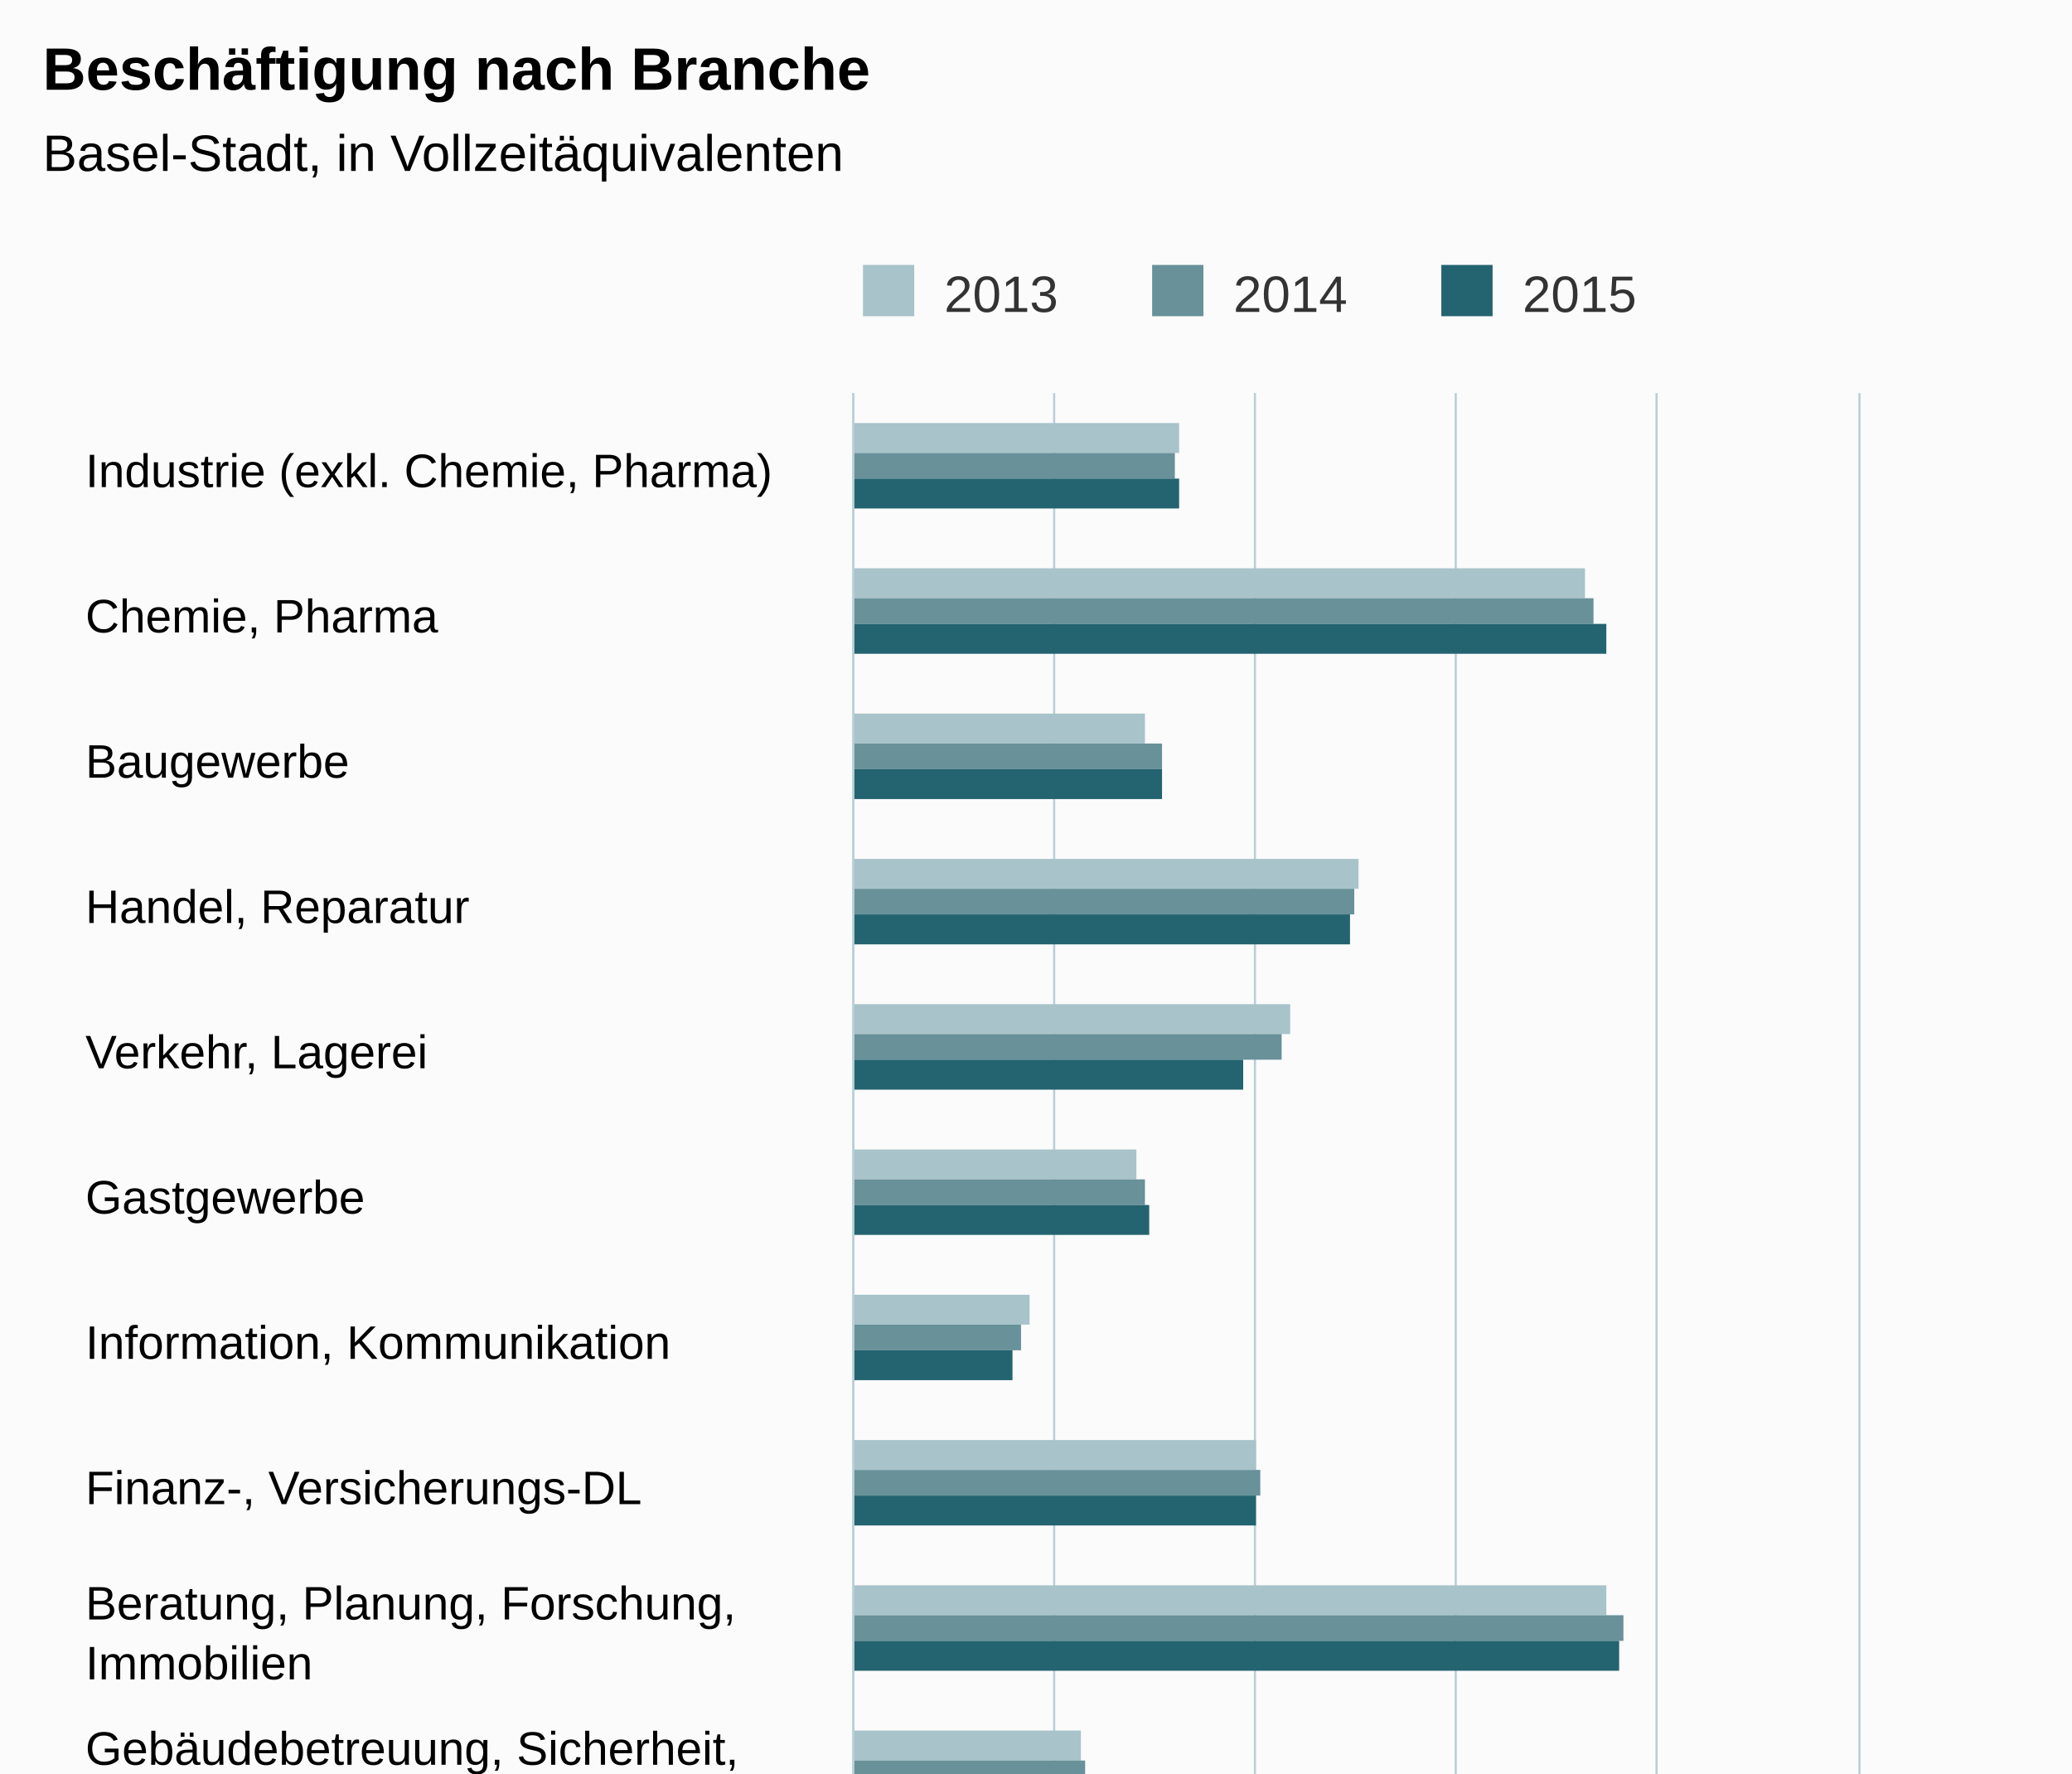
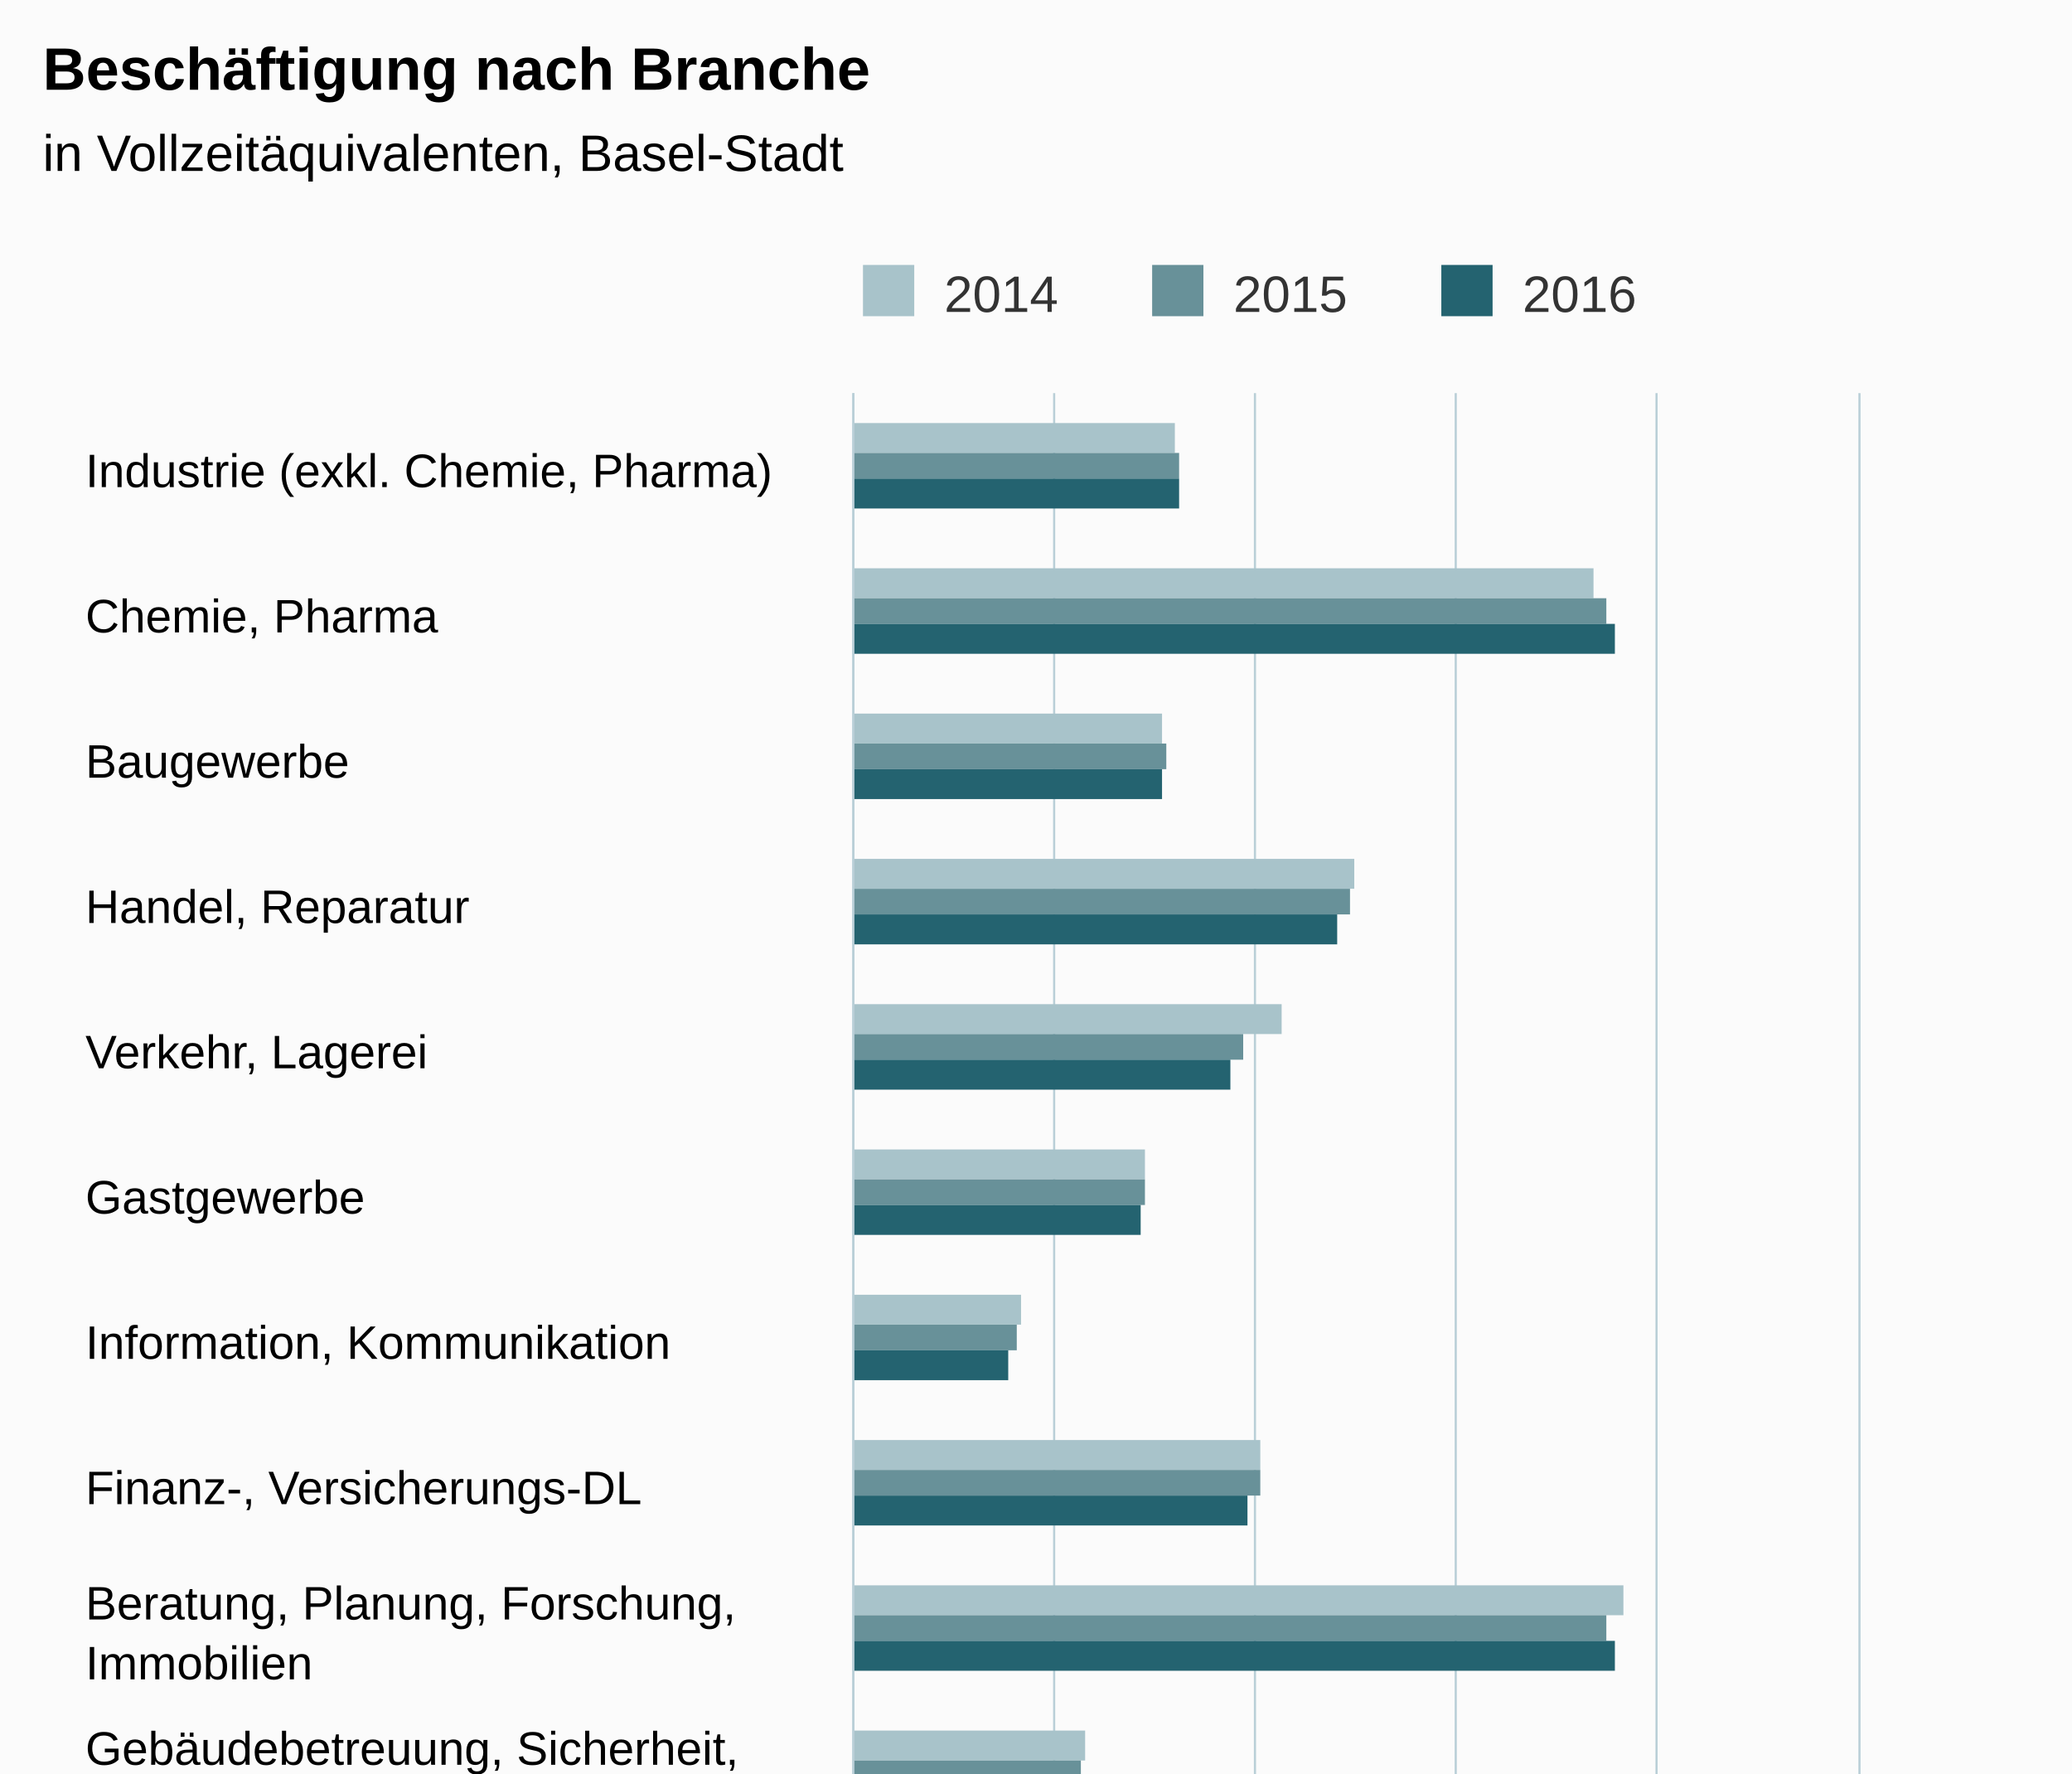
<svg xmlns="http://www.w3.org/2000/svg" version="1.1" class="highcharts-root" style="font-family:Arial;font-size:12px;" viewBox="0 0 485 415">
  <defs>
-     <clipPath id="highcharts-hr6bvzl-6">
+     <clipPath id="highcharts-kvsfh1x-6">
      <rect x="0" y="0" width="510" height="235" fill="none" />
    </clipPath>
-     <clipPath id="highcharts-hr6bvzl-7">
+     <clipPath id="highcharts-kvsfh1x-7">
      <rect x="0" y="0" width="510" height="235" fill="none" />
    </clipPath>
  </defs>
  <rect fill="#fbfbfb" class="highcharts-background" x="0" y="0" width="485" height="663" rx="0" ry="0" />
  <rect fill="none" class="highcharts-plot-background" x="200" y="92" width="235" height="510" />
  <g class="highcharts-pane-group" data-z-index="0" />
  <g class="highcharts-grid highcharts-xaxis-grid " data-z-index="1">
    <path fill="none" data-z-index="1" class="highcharts-grid-line" d="M 200 126.5 L 435 126.5" opacity="1" />
    <path fill="none" data-z-index="1" class="highcharts-grid-line" d="M 200 160.5 L 435 160.5" opacity="1" />
    <path fill="none" data-z-index="1" class="highcharts-grid-line" d="M 200 194.5 L 435 194.5" opacity="1" />
    <path fill="none" data-z-index="1" class="highcharts-grid-line" d="M 200 228.5 L 435 228.5" opacity="1" />
    <path fill="none" data-z-index="1" class="highcharts-grid-line" d="M 200 262.5 L 435 262.5" opacity="1" />
    <path fill="none" data-z-index="1" class="highcharts-grid-line" d="M 200 296.5 L 435 296.5" opacity="1" />
    <path fill="none" data-z-index="1" class="highcharts-grid-line" d="M 200 330.5 L 435 330.5" opacity="1" />
    <path fill="none" data-z-index="1" class="highcharts-grid-line" d="M 200 364.5 L 435 364.5" opacity="1" />
    <path fill="none" data-z-index="1" class="highcharts-grid-line" d="M 200 398.5 L 435 398.5" opacity="1" />
    <path fill="none" data-z-index="1" class="highcharts-grid-line" d="M 200 432.5 L 435 432.5" opacity="1" />
    <path fill="none" data-z-index="1" class="highcharts-grid-line" d="M 200 466.5 L 435 466.5" opacity="1" />
    <path fill="none" data-z-index="1" class="highcharts-grid-line" d="M 200 500.5 L 435 500.5" opacity="1" />
    <path fill="none" data-z-index="1" class="highcharts-grid-line" d="M 200 534.5 L 435 534.5" opacity="1" />
    <path fill="none" data-z-index="1" class="highcharts-grid-line" d="M 200 568.5 L 435 568.5" opacity="1" />
    <path fill="none" data-z-index="1" class="highcharts-grid-line" d="M 200 602.5 L 435 602.5" opacity="1" />
    <path fill="none" data-z-index="1" class="highcharts-grid-line" d="M 200 92.5 L 435 92.5" opacity="1" />
  </g>
  <g class="highcharts-grid highcharts-yaxis-grid " data-z-index="1">
    <path fill="none" stroke="#B9CFD7" stroke-width="0.5" data-z-index="1" class="highcharts-grid-line" d="M 199.75 92 L 199.75 602" opacity="1" />
    <path fill="none" stroke="#B9CFD7" stroke-width="0.5" data-z-index="1" class="highcharts-grid-line" d="M 246.75 92 L 246.75 602" opacity="1" />
    <path fill="none" stroke="#B9CFD7" stroke-width="0.5" data-z-index="1" class="highcharts-grid-line" d="M 293.75 92 L 293.75 602" opacity="1" />
    <path fill="none" stroke="#B9CFD7" stroke-width="0.5" data-z-index="1" class="highcharts-grid-line" d="M 340.75 92 L 340.75 602" opacity="1" />
    <path fill="none" stroke="#B9CFD7" stroke-width="0.5" data-z-index="1" class="highcharts-grid-line" d="M 387.75 92 L 387.75 602" opacity="1" />
    <path fill="none" stroke="#B9CFD7" stroke-width="0.5" data-z-index="1" class="highcharts-grid-line" d="M 435.25 92 L 435.25 602" opacity="1" />
  </g>
  <rect fill="none" class="highcharts-plot-border" data-z-index="1" x="200" y="92" width="235" height="510" />
  <g class="highcharts-axis highcharts-xaxis " data-z-index="2">
    <path fill="none" class="highcharts-axis-line" stroke="#B9CFD7" stroke-width="0.5" data-z-index="7" d="M 199.75 92 L 199.75 602" />
  </g>
  <g class="highcharts-axis highcharts-yaxis " data-z-index="2">
    <path fill="none" class="highcharts-axis-line" data-z-index="7" d="M 200 602 L 435 602" />
  </g>
  <g class="highcharts-series-group" data-z-index="3">
-     <g data-z-index="0.1" class="highcharts-series highcharts-series-0 highcharts-column-series " transform="translate(435,602) rotate(90) scale(-1,1) scale(1 1)" clip-path="url(#highcharts-hr6bvzl-7)">
-       <rect x="496" y="159" width="7" height="77" fill="#A8C3CA" class="highcharts-point" />
-       <rect x="462" y="64" width="7" height="172" fill="#A8C3CA" class="highcharts-point" />
-       <rect x="428" y="167" width="7" height="69" fill="#A8C3CA" class="highcharts-point" />
-       <rect x="394" y="117" width="7" height="119" fill="#A8C3CA" class="highcharts-point" />
-       <rect x="360" y="133" width="7" height="103" fill="#A8C3CA" class="highcharts-point" />
-       <rect x="326" y="169" width="7" height="67" fill="#A8C3CA" class="highcharts-point" />
-       <rect x="292" y="194" width="7" height="42" fill="#A8C3CA" class="highcharts-point" />
-       <rect x="258" y="141" width="7" height="95" fill="#A8C3CA" class="highcharts-point" />
-       <rect x="224" y="59" width="7" height="177" fill="#A8C3CA" class="highcharts-point" />
-       <rect x="190" y="182" width="7" height="54" fill="#A8C3CA" class="highcharts-point" />
-       <rect x="156" y="174" width="7" height="62" fill="#A8C3CA" class="highcharts-point" />
-       <rect x="122" y="188" width="7" height="48" fill="#A8C3CA" class="highcharts-point" />
-       <rect x="88" y="164" width="7" height="72" fill="#A8C3CA" class="highcharts-point" />
-       <rect x="54" y="44" width="7" height="192" fill="#A8C3CA" class="highcharts-point" />
+     <g data-z-index="0.1" class="highcharts-series highcharts-series-0 highcharts-column-series " transform="translate(435,602) rotate(90) scale(-1,1) scale(1 1)" clip-path="url(#highcharts-kvsfh1x-7)">
+       <rect x="496" y="160" width="7" height="76" fill="#A8C3CA" class="highcharts-point" />
+       <rect x="462" y="62" width="7" height="174" fill="#A8C3CA" class="highcharts-point" />
+       <rect x="428" y="163" width="7" height="73" fill="#A8C3CA" class="highcharts-point" />
+       <rect x="394" y="118" width="7" height="118" fill="#A8C3CA" class="highcharts-point" />
+       <rect x="360" y="135" width="7" height="101" fill="#A8C3CA" class="highcharts-point" />
+       <rect x="326" y="167" width="7" height="69" fill="#A8C3CA" class="highcharts-point" />
+       <rect x="292" y="196" width="7" height="40" fill="#A8C3CA" class="highcharts-point" />
+       <rect x="258" y="140" width="7" height="96" fill="#A8C3CA" class="highcharts-point" />
+       <rect x="224" y="55" width="7" height="181" fill="#A8C3CA" class="highcharts-point" />
+       <rect x="190" y="181" width="7" height="55" fill="#A8C3CA" class="highcharts-point" />
+       <rect x="156" y="175" width="7" height="61" fill="#A8C3CA" class="highcharts-point" />
+       <rect x="122" y="187" width="7" height="49" fill="#A8C3CA" class="highcharts-point" />
+       <rect x="88" y="161" width="7" height="75" fill="#A8C3CA" class="highcharts-point" />
+       <rect x="54" y="41" width="7" height="195" fill="#A8C3CA" class="highcharts-point" />
      <rect x="20" y="167" width="7" height="69" fill="#A8C3CA" class="highcharts-point" />
    </g>
    <g data-z-index="0.1" class="highcharts-markers highcharts-series-0 highcharts-column-series " transform="translate(435,602) rotate(90) scale(-1,1) scale(1 1)" clip-path="none" />
-     <g data-z-index="0.1" class="highcharts-series highcharts-series-1 highcharts-column-series " transform="translate(435,602) rotate(90) scale(-1,1) scale(1 1)" clip-path="url(#highcharts-hr6bvzl-7)">
-       <rect x="490" y="160" width="6" height="76" fill="#689199" class="highcharts-point" />
-       <rect x="456" y="62" width="6" height="174" fill="#689199" class="highcharts-point" />
-       <rect x="422" y="163" width="6" height="73" fill="#689199" class="highcharts-point" />
-       <rect x="388" y="118" width="6" height="118" fill="#689199" class="highcharts-point" />
-       <rect x="354" y="135" width="6" height="101" fill="#689199" class="highcharts-point" />
+     <g data-z-index="0.1" class="highcharts-series highcharts-series-1 highcharts-column-series " transform="translate(435,602) rotate(90) scale(-1,1) scale(1 1)" clip-path="url(#highcharts-kvsfh1x-7)">
+       <rect x="490" y="159" width="6" height="77" fill="#689199" class="highcharts-point" />
+       <rect x="456" y="59" width="6" height="177" fill="#689199" class="highcharts-point" />
+       <rect x="422" y="162" width="6" height="74" fill="#689199" class="highcharts-point" />
+       <rect x="388" y="119" width="6" height="117" fill="#689199" class="highcharts-point" />
+       <rect x="354" y="144" width="6" height="92" fill="#689199" class="highcharts-point" />
      <rect x="320" y="167" width="6" height="69" fill="#689199" class="highcharts-point" />
-       <rect x="286" y="196" width="6" height="40" fill="#689199" class="highcharts-point" />
+       <rect x="286" y="197" width="6" height="39" fill="#689199" class="highcharts-point" />
      <rect x="252" y="140" width="6" height="96" fill="#689199" class="highcharts-point" />
-       <rect x="218" y="55" width="6" height="181" fill="#689199" class="highcharts-point" />
-       <rect x="184" y="181" width="6" height="55" fill="#689199" class="highcharts-point" />
-       <rect x="150" y="175" width="6" height="61" fill="#689199" class="highcharts-point" />
+       <rect x="218" y="59" width="6" height="177" fill="#689199" class="highcharts-point" />
+       <rect x="184" y="182" width="6" height="54" fill="#689199" class="highcharts-point" />
+       <rect x="150" y="179" width="6" height="57" fill="#689199" class="highcharts-point" />
      <rect x="116" y="187" width="6" height="49" fill="#689199" class="highcharts-point" />
-       <rect x="82" y="161" width="6" height="75" fill="#689199" class="highcharts-point" />
-       <rect x="48" y="41" width="6" height="195" fill="#689199" class="highcharts-point" />
+       <rect x="82" y="162" width="6" height="74" fill="#689199" class="highcharts-point" />
+       <rect x="48" y="35" width="6" height="201" fill="#689199" class="highcharts-point" />
      <rect x="14" y="167" width="6" height="69" fill="#689199" class="highcharts-point" />
    </g>
    <g data-z-index="0.1" class="highcharts-markers highcharts-series-1 highcharts-column-series " transform="translate(435,602) rotate(90) scale(-1,1) scale(1 1)" clip-path="none" />
-     <g data-z-index="0.1" class="highcharts-series highcharts-series-2 highcharts-column-series " transform="translate(435,602) rotate(90) scale(-1,1) scale(1 1)" clip-path="url(#highcharts-hr6bvzl-7)">
+     <g data-z-index="0.1" class="highcharts-series highcharts-series-2 highcharts-column-series " transform="translate(435,602) rotate(90) scale(-1,1) scale(1 1)" clip-path="url(#highcharts-kvsfh1x-7)">
      <rect x="483" y="159" width="7" height="77" fill="#246370" class="highcharts-point" />
-       <rect x="449" y="59" width="7" height="177" fill="#246370" class="highcharts-point" />
+       <rect x="449" y="57" width="7" height="179" fill="#246370" class="highcharts-point" />
      <rect x="415" y="163" width="7" height="73" fill="#246370" class="highcharts-point" />
-       <rect x="381" y="119" width="7" height="117" fill="#246370" class="highcharts-point" />
-       <rect x="347" y="144" width="7" height="92" fill="#246370" class="highcharts-point" />
-       <rect x="313" y="166" width="7" height="70" fill="#246370" class="highcharts-point" />
-       <rect x="279" y="198" width="7" height="38" fill="#246370" class="highcharts-point" />
-       <rect x="245" y="141" width="7" height="95" fill="#246370" class="highcharts-point" />
-       <rect x="211" y="56" width="7" height="180" fill="#246370" class="highcharts-point" />
-       <rect x="177" y="180" width="7" height="56" fill="#246370" class="highcharts-point" />
-       <rect x="143" y="179" width="7" height="57" fill="#246370" class="highcharts-point" />
-       <rect x="109" y="187" width="7" height="49" fill="#246370" class="highcharts-point" />
-       <rect x="75" y="162" width="7" height="74" fill="#246370" class="highcharts-point" />
-       <rect x="41" y="36" width="7" height="200" fill="#246370" class="highcharts-point" />
-       <rect x="7" y="165" width="7" height="71" fill="#246370" class="highcharts-point" />
+       <rect x="381" y="122" width="7" height="114" fill="#246370" class="highcharts-point" />
+       <rect x="347" y="147" width="7" height="89" fill="#246370" class="highcharts-point" />
+       <rect x="313" y="168" width="7" height="68" fill="#246370" class="highcharts-point" />
+       <rect x="279" y="199" width="7" height="37" fill="#246370" class="highcharts-point" />
+       <rect x="245" y="143" width="7" height="93" fill="#246370" class="highcharts-point" />
+       <rect x="211" y="57" width="7" height="179" fill="#246370" class="highcharts-point" />
+       <rect x="177" y="182" width="7" height="54" fill="#246370" class="highcharts-point" />
+       <rect x="143" y="177" width="7" height="59" fill="#246370" class="highcharts-point" />
+       <rect x="109" y="185" width="7" height="51" fill="#246370" class="highcharts-point" />
+       <rect x="75" y="161" width="7" height="75" fill="#246370" class="highcharts-point" />
+       <rect x="41" y="28" width="7" height="208" fill="#246370" class="highcharts-point" />
+       <rect x="7" y="168" width="7" height="68" fill="#246370" class="highcharts-point" />
    </g>
    <g data-z-index="0.1" class="highcharts-markers highcharts-series-2 highcharts-column-series " transform="translate(435,602) rotate(90) scale(-1,1) scale(1 1)" clip-path="none" />
  </g>
  <text x="10" text-anchor="start" class="highcharts-title" data-z-index="4" style="color:#000000;font-size:14px;font-weight:bold;fill:#000000;" y="21">
    <tspan>Beschäftigung nach Branche</tspan>
  </text>
  <text x="10" text-anchor="start" class="highcharts-subtitle" data-z-index="4" style="color:#000000;font-size:12px;font-weight:normal;font-family:Arial;fill:#000000;" y="40">
-     <tspan>Basel-Stadt, in Vollzeitäquivalenten</tspan>
+     <tspan>in Vollzeitäquivalenten, Basel-Stadt</tspan>
  </text>
  <g class="highcharts-legend" data-z-index="7" transform="translate(192,55)">
    <rect fill="none" class="highcharts-legend-box" rx="0" ry="0" x="0" y="0" width="199" height="25" visibility="visible" />
    <g data-z-index="1">
      <g>
        <g class="highcharts-legend-item highcharts-column-series highcharts-color-undefined highcharts-series-0" data-z-index="1" transform="translate(8,3)">
          <text x="21" style="color:#333333;font-size:12px;font-weight:normal;cursor:pointer;fill:#333333;" text-anchor="start" data-z-index="2" y="15">
-             <tspan>2013</tspan>
+             <tspan>2014</tspan>
          </text>
          <rect x="2" y="4" width="12" height="12" fill="#A8C3CA" class="highcharts-point" data-z-index="3" />
        </g>
        <g class="highcharts-legend-item highcharts-column-series highcharts-color-undefined highcharts-series-1" data-z-index="1" transform="translate(75.6875,3)">
          <text x="21" y="15" style="color:#333333;font-size:12px;font-weight:normal;cursor:pointer;fill:#333333;" text-anchor="start" data-z-index="2">
-             <tspan>2014</tspan>
+             <tspan>2015</tspan>
          </text>
          <rect x="2" y="4" width="12" height="12" fill="#689199" class="highcharts-point" data-z-index="3" />
        </g>
        <g class="highcharts-legend-item highcharts-column-series highcharts-color-undefined highcharts-series-2" data-z-index="1" transform="translate(143.375,3)">
          <text x="21" y="15" style="color:#333333;font-size:12px;font-weight:normal;cursor:pointer;fill:#333333;" text-anchor="start" data-z-index="2">
-             <tspan>2015</tspan>
+             <tspan>2016</tspan>
          </text>
          <rect x="2" y="4" width="12" height="12" fill="#246370" class="highcharts-point" data-z-index="3" />
        </g>
      </g>
    </g>
  </g>
  <g class="highcharts-axis-labels highcharts-xaxis-labels " data-z-index="7">
    <text x="20" style="color:#000000;cursor:default;font-size:11px;fill:#000000;" text-anchor="start" transform="translate(0,0)" y="114" opacity="1">
      <tspan>Industrie (exkl. Chemie, Pharma)</tspan>
    </text>
    <text x="20" style="color:#000000;cursor:default;font-size:11px;fill:#000000;" text-anchor="start" transform="translate(0,0)" y="148" opacity="1">
      <tspan>Chemie, Pharma</tspan>
    </text>
    <text x="20" style="color:#000000;cursor:default;font-size:11px;fill:#000000;" text-anchor="start" transform="translate(0,0)" y="182" opacity="1">Baugewerbe</text>
    <text x="20" style="color:#000000;cursor:default;font-size:11px;fill:#000000;" text-anchor="start" transform="translate(0,0)" y="216" opacity="1">
      <tspan>Handel, Reparatur</tspan>
    </text>
    <text x="20" style="color:#000000;cursor:default;font-size:11px;fill:#000000;" text-anchor="start" transform="translate(0,0)" y="250" opacity="1">
      <tspan>Verkehr, Lagerei</tspan>
    </text>
    <text x="20" style="color:#000000;cursor:default;font-size:11px;fill:#000000;" text-anchor="start" transform="translate(0,0)" y="284" opacity="1">Gastgewerbe</text>
    <text x="20" style="color:#000000;cursor:default;font-size:11px;fill:#000000;" text-anchor="start" transform="translate(0,0)" y="318" opacity="1">
      <tspan>Information, Kommunikation</tspan>
    </text>
    <text x="20" style="color:#000000;cursor:default;font-size:11px;fill:#000000;" text-anchor="start" transform="translate(0,0)" y="352" opacity="1">
      <tspan>Finanz-, Versicherungs-DL</tspan>
    </text>
    <text x="20" style="color:#000000;cursor:default;font-size:11px;fill:#000000;" text-anchor="start" transform="translate(0,0)" y="379" opacity="1">
      <tspan>Beratung, Planung, Forschung,</tspan>
      <tspan dy="14" x="20">Immobilien</tspan>
    </text>
    <text x="20" style="color:#000000;cursor:default;font-size:11px;fill:#000000;" text-anchor="start" transform="translate(0,0)" y="413" opacity="1">
      <tspan>Gebäudebetreuung, Sicherheit,</tspan>
      <tspan dy="14" x="20">sonst. wirtsch. DL</tspan>
    </text>
    <text x="20" style="color:#000000;cursor:default;font-size:11px;fill:#000000;" text-anchor="start" transform="translate(0,0)" y="454" opacity="1">
      <tspan>Personalvermittlung, -überlassung</tspan>
    </text>
    <text x="20" style="color:#000000;cursor:default;font-size:11px;fill:#000000;" text-anchor="start" transform="translate(0,0)" y="481" opacity="1">
      <tspan>Öffentliche Verwaltung,</tspan>
      <tspan dy="14" x="20">Sozialversicherungen</tspan>
    </text>
    <text x="20" style="color:#000000;cursor:default;font-size:11px;fill:#000000;" text-anchor="start" transform="translate(0,0)" y="522" opacity="1">
      <tspan>Erziehung, Unterricht</tspan>
    </text>
    <text x="20" style="color:#000000;cursor:default;font-size:11px;fill:#000000;" text-anchor="start" transform="translate(0,0)" y="556" opacity="1">
      <tspan>Gesundheits-, Sozialwesen</tspan>
    </text>
    <text x="20" style="color:#000000;cursor:default;font-size:11px;fill:#000000;" text-anchor="start" transform="translate(0,0)" y="590" opacity="1">
      <tspan>Kultur, Unterhaltung, pers. DL</tspan>
    </text>
  </g>
  <g class="highcharts-axis-labels highcharts-yaxis-labels " data-z-index="7">
    <text x="200" style="color:#000000;cursor:default;font-size:11px;fill:#000000;" text-anchor="middle" transform="translate(0,0)" y="621" opacity="1">0</text>
    <text x="247" style="color:#000000;cursor:default;font-size:11px;fill:#000000;" text-anchor="middle" transform="translate(0,0)" y="621" opacity="1">
      <tspan>5 000</tspan>
    </text>
    <text x="294" style="color:#000000;cursor:default;font-size:11px;fill:#000000;" text-anchor="middle" transform="translate(0,0)" y="621" opacity="1">
      <tspan>10 000</tspan>
    </text>
    <text x="341" style="color:#000000;cursor:default;font-size:11px;fill:#000000;" text-anchor="middle" transform="translate(0,0)" y="621" opacity="1">
      <tspan>15 000</tspan>
    </text>
    <text x="388" style="color:#000000;cursor:default;font-size:11px;fill:#000000;" text-anchor="middle" transform="translate(0,0)" y="621" opacity="1">
      <tspan>20 000</tspan>
    </text>
    <text x="435" style="color:#000000;cursor:default;font-size:11px;fill:#000000;" text-anchor="middle" transform="translate(0,0)" y="621" opacity="1">
      <tspan>25 000</tspan>
    </text>
  </g>
  <text x="10" class="highcharts-credits" text-anchor="start" data-z-index="8" style="cursor:default;color:#000000;font-size:10px;fill:#000000;" y="638">
    <tspan>Quelle: Bundesamt für Statistik (BFS), Statistik der Unternehmensstruktur (STATENT).</tspan>
-     <tspan x="10" dy="13">Zuletzt geändert: 2018-3-14</tspan>
+     <tspan x="10" dy="13">Zuletzt geändert: 2018-11-1</tspan>
  </text>
</svg>
